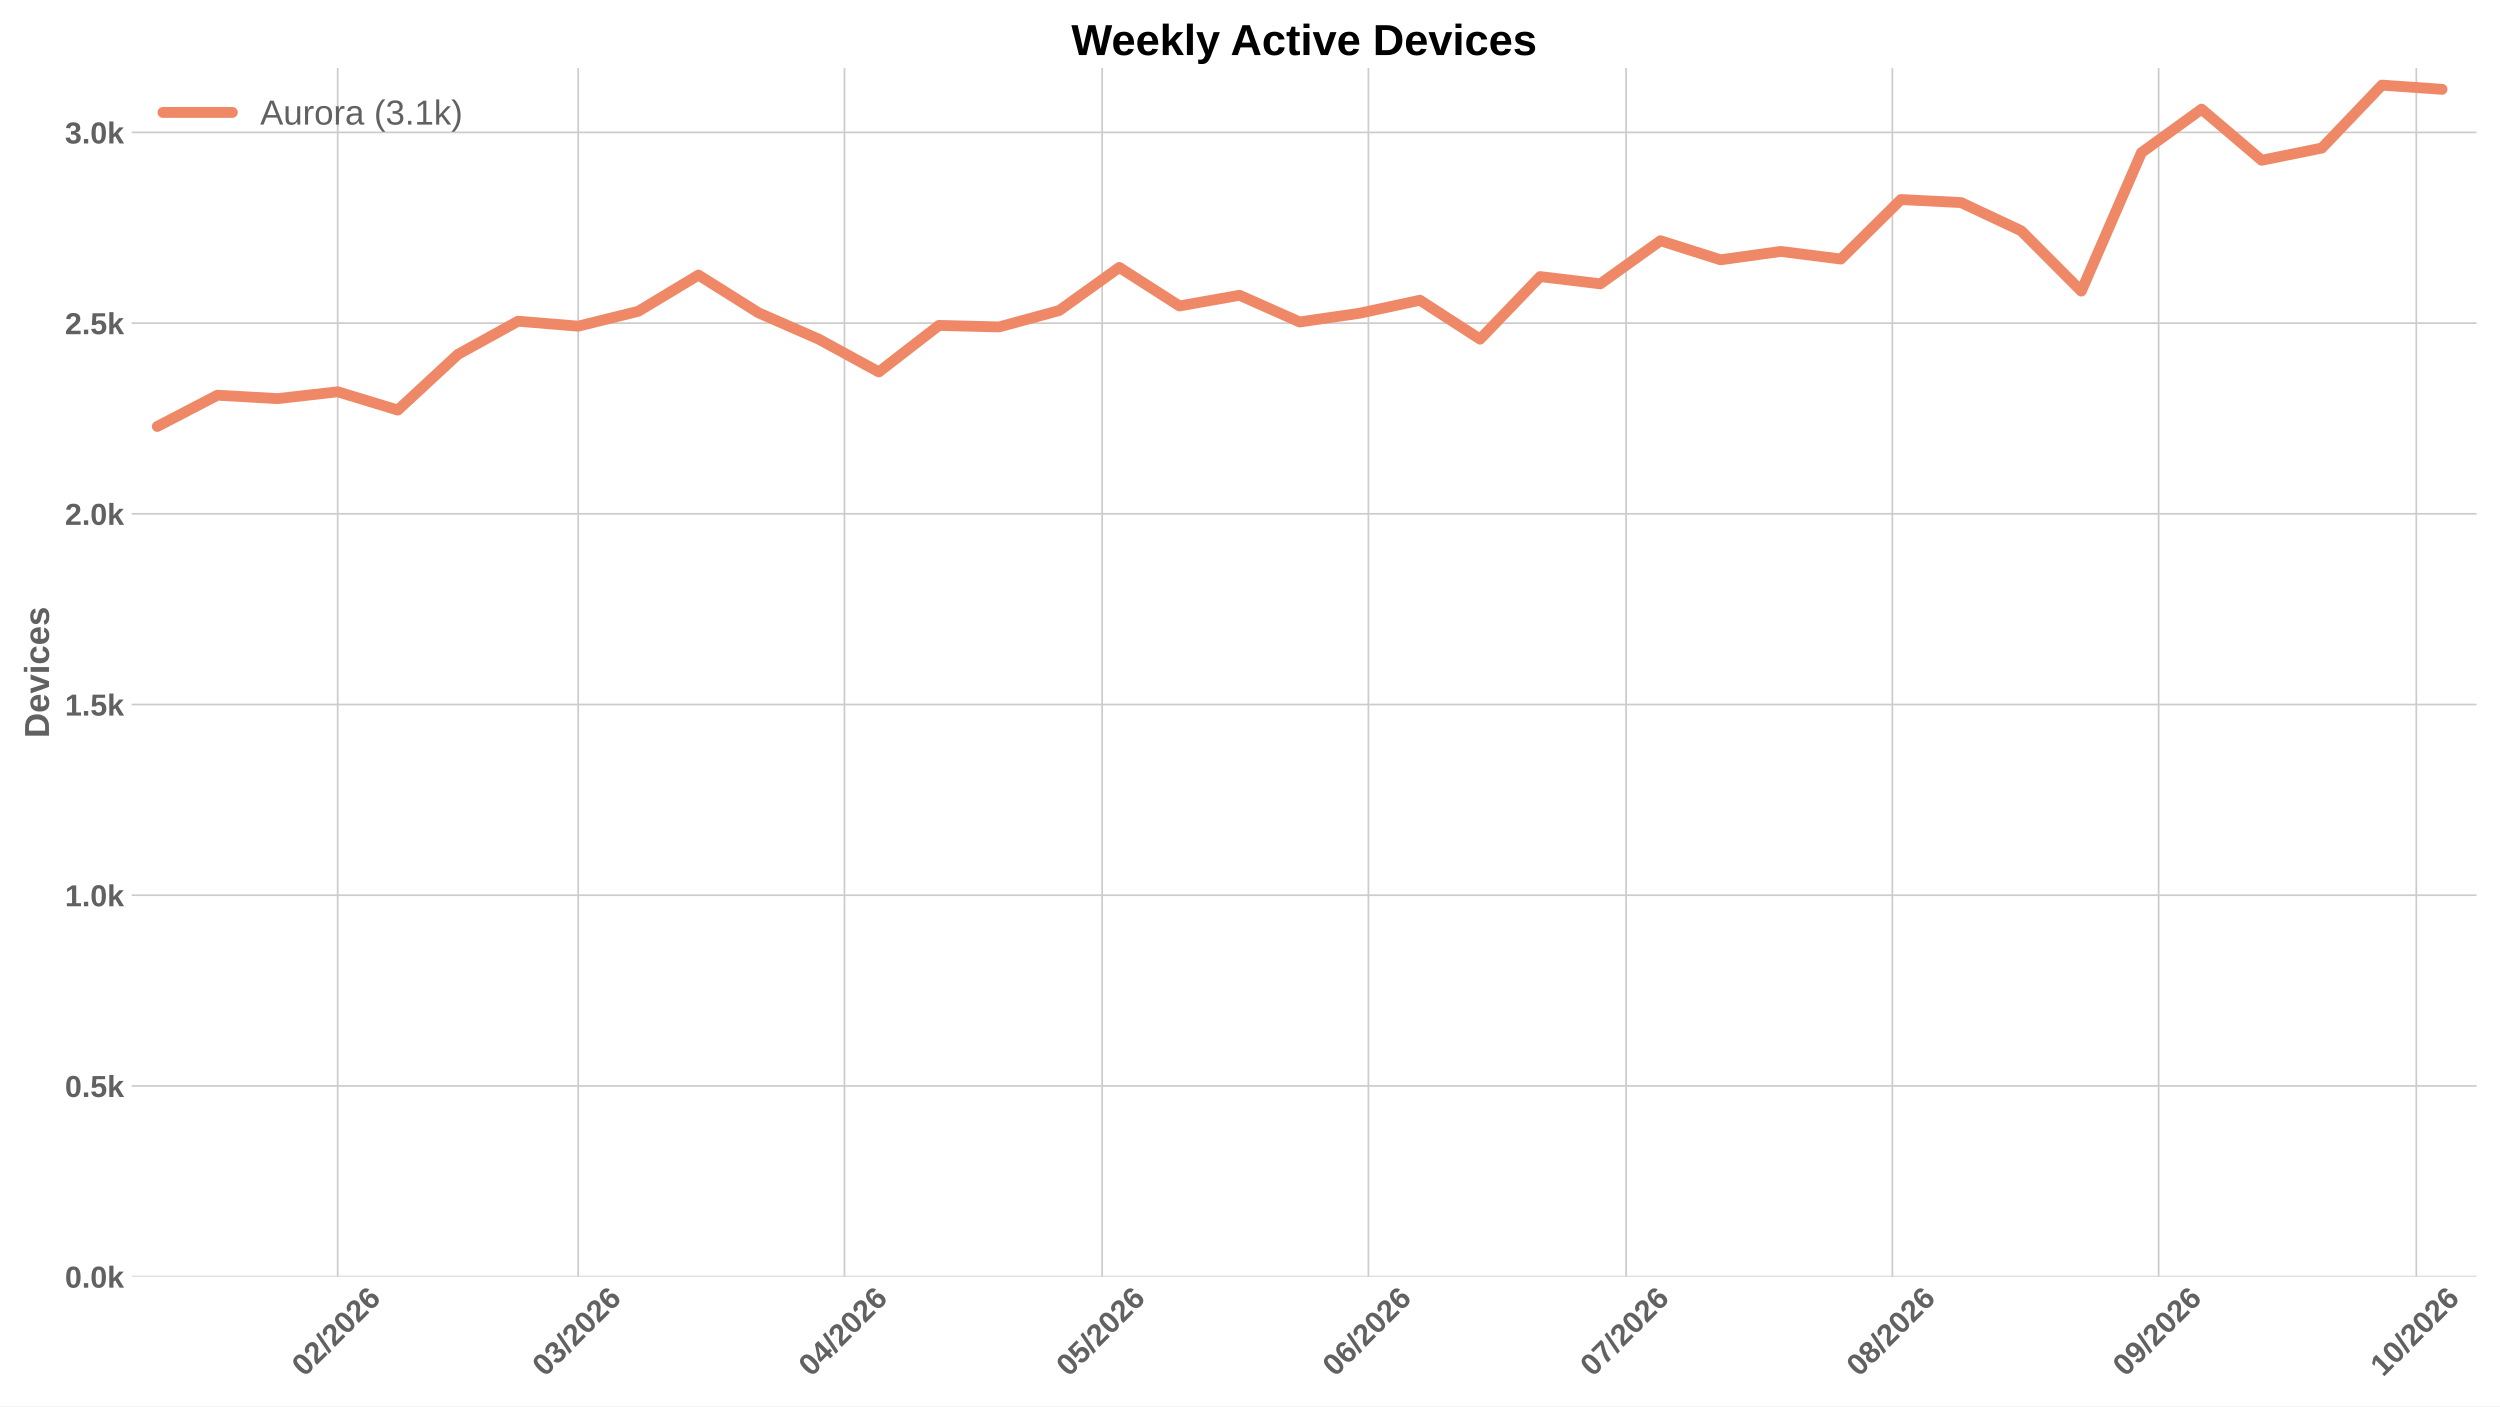
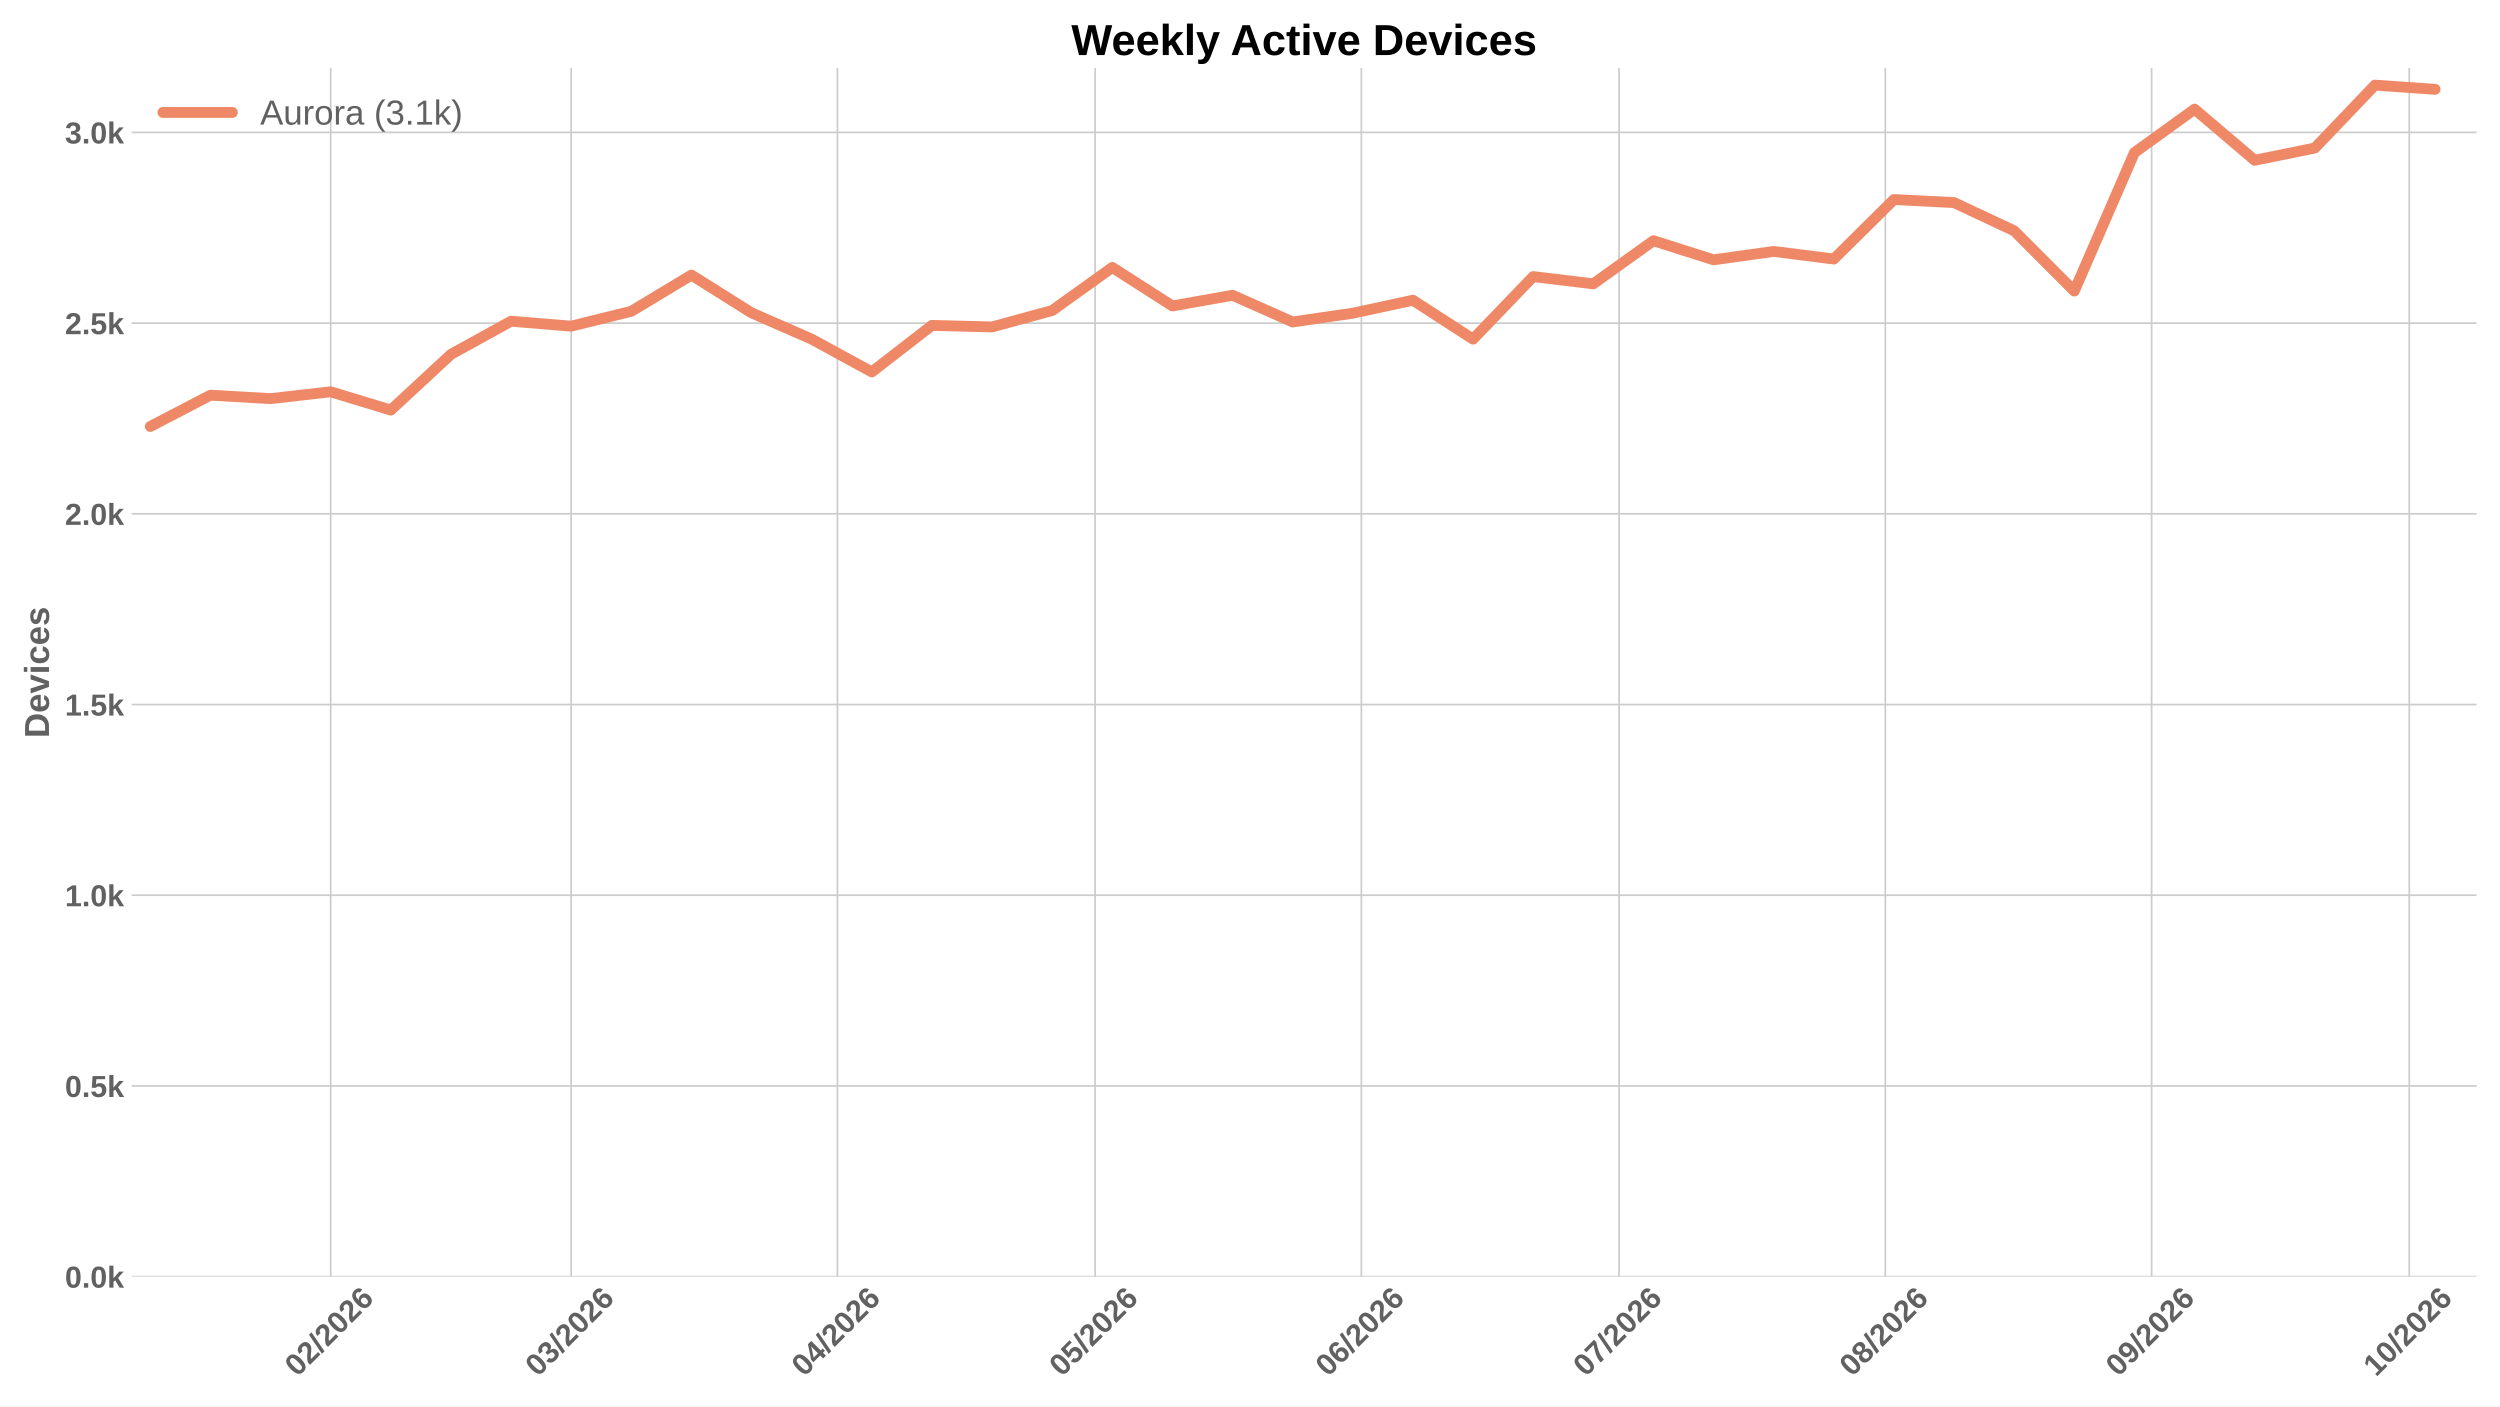
<svg xmlns="http://www.w3.org/2000/svg" xmlns:xlink="http://www.w3.org/1999/xlink" width="1152pt" height="648pt" viewBox="0 0 1152 648" version="1.1">
  <defs>
    <style type="text/css">*{stroke-linejoin: round; stroke-linecap: butt}</style>
  </defs>
  <g id="figure_1">
    <g id="patch_1">
      <path d="M 0 648  L 1152 648  L 1152 0  L 0 0  z " style="fill: #ffffff" />
    </g>
    <g id="axes_1">
      <g id="patch_2">
        <path d="M 60.676 588.262  L 1141.2 588.262  L 1141.2 31.361  L 60.676 31.361  z " style="fill: #ffffff" />
      </g>
      <g id="matplotlib.axis_1">
        <g id="xtick_1">
          <g id="line2d_1">
-             <path d="M 155.608 588.262  L 155.608 31.361  " clip-path="url(#pb1e1de064a)" style="fill: none; stroke: #cccccc; stroke-width: 0.8; stroke-linecap: round" />
+             <path d="M 152.371 588.262  L 152.371 31.361  " clip-path="url(#pdeb330d5ce)" style="fill: none; stroke: #cccccc; stroke-width: 0.8; stroke-linecap: round" />
          </g>
          <g id="line2d_2" />
          <g id="text_1">
-             <g style="fill: #616161" transform="translate(140.2796 634.7498) rotate(-45) scale(0.14 -0.14)">
+             <g style="fill: #616161" transform="translate(137.0429 634.7498) rotate(-45) scale(0.14 -0.14)">
              <defs>
                <path id="LiberationSans-Bold-13" d="M 3297 2203  Q 3297 1088 2914 512  Q 2531 -63 1766 -63  Q 253 -63 253 2203  Q 253 2994 418 3494  Q 584 3994 915 4231  Q 1247 4469 1791 4469  Q 2572 4469 2934 3903  Q 3297 3338 3297 2203  z M 2416 2203  Q 2416 2813 2356 3150  Q 2297 3488 2165 3634  Q 2034 3781 1784 3781  Q 1519 3781 1383 3632  Q 1247 3484 1189 3148  Q 1131 2813 1131 2203  Q 1131 1600 1192 1261  Q 1253 922 1386 775  Q 1519 628 1772 628  Q 2022 628 2158 783  Q 2294 938 2355 1278  Q 2416 1619 2416 2203  z " transform="scale(0.015625)" />
                <path id="LiberationSans-Bold-15" d="M 222 0  L 222 609  Q 394 988 711 1347  Q 1028 1706 1509 2097  Q 1972 2472 2158 2715  Q 2344 2959 2344 3194  Q 2344 3769 1766 3769  Q 1484 3769 1336 3617  Q 1188 3466 1144 3163  L 259 3213  Q 334 3825 717 4147  Q 1100 4469 1759 4469  Q 2472 4469 2853 4144  Q 3234 3819 3234 3231  Q 3234 2922 3112 2672  Q 2991 2422 2800 2211  Q 2609 2000 2376 1815  Q 2144 1631 1925 1456  Q 1706 1281 1526 1103  Q 1347 925 1259 722  L 3303 722  L 3303 0  L 222 0  z " transform="scale(0.015625)" />
                <path id="LiberationSans-Bold-12" d="M 63 -128  L 972 4638  L 1716 4638  L 822 -128  L 63 -128  z " transform="scale(0.015625)" />
                <path id="LiberationSans-Bold-19" d="M 3328 1441  Q 3328 738 2934 337  Q 2541 -63 1847 -63  Q 1069 -63 651 482  Q 234 1028 234 2100  Q 234 3278 657 3873  Q 1081 4469 1869 4469  Q 2428 4469 2751 4222  Q 3075 3975 3209 3456  L 2381 3341  Q 2263 3775 1850 3775  Q 1497 3775 1295 3422  Q 1094 3069 1094 2350  Q 1234 2584 1484 2709  Q 1734 2834 2050 2834  Q 2641 2834 2984 2459  Q 3328 2084 3328 1441  z M 2447 1416  Q 2447 1791 2273 1989  Q 2100 2188 1797 2188  Q 1506 2188 1331 2002  Q 1156 1816 1156 1509  Q 1156 1125 1339 873  Q 1522 622 1819 622  Q 2116 622 2281 833  Q 2447 1044 2447 1416  z " transform="scale(0.015625)" />
              </defs>
              <use xlink:href="#LiberationSans-Bold-13" />
              <use xlink:href="#LiberationSans-Bold-15" transform="translate(55.60938 0)" />
              <use xlink:href="#LiberationSans-Bold-12" transform="translate(111.2188 0)" />
              <use xlink:href="#LiberationSans-Bold-15" transform="translate(139 0)" />
              <use xlink:href="#LiberationSans-Bold-13" transform="translate(194.6094 0)" />
              <use xlink:href="#LiberationSans-Bold-15" transform="translate(250.2188 0)" />
              <use xlink:href="#LiberationSans-Bold-19" transform="translate(305.8281 0)" />
            </g>
          </g>
        </g>
        <g id="xtick_2">
          <g id="line2d_3">
-             <path d="M 266.431 588.262  L 266.431 31.361  " clip-path="url(#pb1e1de064a)" style="fill: none; stroke: #cccccc; stroke-width: 0.8; stroke-linecap: round" />
+             <path d="M 263.194 588.262  L 263.194 31.361  " clip-path="url(#pdeb330d5ce)" style="fill: none; stroke: #cccccc; stroke-width: 0.8; stroke-linecap: round" />
          </g>
          <g id="line2d_4" />
          <g id="text_2">
-             <g style="fill: #616161" transform="translate(251.1026 634.7498) rotate(-45) scale(0.14 -0.14)">
+             <g style="fill: #616161" transform="translate(247.866 634.7498) rotate(-45) scale(0.14 -0.14)">
              <defs>
                <path id="LiberationSans-Bold-16" d="M 3328 1222  Q 3328 603 2922 265  Q 2516 -72 1766 -72  Q 1056 -72 637 254  Q 219 581 147 1197  L 1041 1275  Q 1125 641 1763 641  Q 2078 641 2253 797  Q 2428 953 2428 1275  Q 2428 1569 2215 1725  Q 2003 1881 1584 1881  L 1278 1881  L 1278 2591  L 1566 2591  Q 1944 2591 2134 2745  Q 2325 2900 2325 3188  Q 2325 3459 2173 3614  Q 2022 3769 1731 3769  Q 1459 3769 1292 3619  Q 1125 3469 1100 3194  L 222 3256  Q 291 3825 694 4147  Q 1097 4469 1747 4469  Q 2438 4469 2827 4158  Q 3216 3847 3216 3297  Q 3216 2884 2973 2618  Q 2731 2353 2275 2266  L 2275 2253  Q 2781 2194 3054 1920  Q 3328 1647 3328 1222  z " transform="scale(0.015625)" />
              </defs>
              <use xlink:href="#LiberationSans-Bold-13" />
              <use xlink:href="#LiberationSans-Bold-16" transform="translate(55.60938 0)" />
              <use xlink:href="#LiberationSans-Bold-12" transform="translate(111.2188 0)" />
              <use xlink:href="#LiberationSans-Bold-15" transform="translate(139 0)" />
              <use xlink:href="#LiberationSans-Bold-13" transform="translate(194.6094 0)" />
              <use xlink:href="#LiberationSans-Bold-15" transform="translate(250.2188 0)" />
              <use xlink:href="#LiberationSans-Bold-19" transform="translate(305.8281 0)" />
            </g>
          </g>
        </g>
        <g id="xtick_3">
          <g id="line2d_5">
-             <path d="M 389.128 588.262  L 389.128 31.361  " clip-path="url(#pb1e1de064a)" style="fill: none; stroke: #cccccc; stroke-width: 0.8; stroke-linecap: round" />
+             <path d="M 385.891 588.262  L 385.891 31.361  " clip-path="url(#pdeb330d5ce)" style="fill: none; stroke: #cccccc; stroke-width: 0.8; stroke-linecap: round" />
          </g>
          <g id="line2d_6" />
          <g id="text_3">
-             <g style="fill: #616161" transform="translate(373.7995 634.7498) rotate(-45) scale(0.14 -0.14)">
+             <g style="fill: #616161" transform="translate(370.5629 634.7498) rotate(-45) scale(0.14 -0.14)">
              <defs>
                <path id="LiberationSans-Bold-17" d="M 2938 897  L 2938 0  L 2100 0  L 2100 897  L 97 897  L 97 1556  L 1956 4403  L 2938 4403  L 2938 1550  L 3525 1550  L 3525 897  L 2938 897  z M 2100 2991  Q 2100 3159 2111 3356  Q 2122 3553 2128 3609  Q 2047 3434 1834 3103  L 813 1550  L 2100 1550  L 2100 2991  z " transform="scale(0.015625)" />
              </defs>
              <use xlink:href="#LiberationSans-Bold-13" />
              <use xlink:href="#LiberationSans-Bold-17" transform="translate(55.60938 0)" />
              <use xlink:href="#LiberationSans-Bold-12" transform="translate(111.2188 0)" />
              <use xlink:href="#LiberationSans-Bold-15" transform="translate(139 0)" />
              <use xlink:href="#LiberationSans-Bold-13" transform="translate(194.6094 0)" />
              <use xlink:href="#LiberationSans-Bold-15" transform="translate(250.2188 0)" />
              <use xlink:href="#LiberationSans-Bold-19" transform="translate(305.8281 0)" />
            </g>
          </g>
        </g>
        <g id="xtick_4">
          <g id="line2d_7">
-             <path d="M 507.867 588.262  L 507.867 31.361  " clip-path="url(#pb1e1de064a)" style="fill: none; stroke: #cccccc; stroke-width: 0.8; stroke-linecap: round" />
+             <path d="M 504.63 588.262  L 504.63 31.361  " clip-path="url(#pdeb330d5ce)" style="fill: none; stroke: #cccccc; stroke-width: 0.8; stroke-linecap: round" />
          </g>
          <g id="line2d_8" />
          <g id="text_4">
-             <g style="fill: #616161" transform="translate(492.5385 634.7498) rotate(-45) scale(0.14 -0.14)">
+             <g style="fill: #616161" transform="translate(489.3018 634.7498) rotate(-45) scale(0.14 -0.14)">
              <defs>
                <path id="LiberationSans-Bold-18" d="M 3381 1466  Q 3381 766 2945 351  Q 2509 -63 1750 -63  Q 1088 -63 689 235  Q 291 534 197 1100  L 1075 1172  Q 1144 891 1319 762  Q 1494 634 1759 634  Q 2088 634 2283 843  Q 2478 1053 2478 1447  Q 2478 1794 2293 2001  Q 2109 2209 1778 2209  Q 1413 2209 1181 1925  L 325 1925  L 478 4403  L 3125 4403  L 3125 3750  L 1275 3750  L 1203 2638  Q 1522 2919 2000 2919  Q 2628 2919 3004 2528  Q 3381 2138 3381 1466  z " transform="scale(0.015625)" />
              </defs>
              <use xlink:href="#LiberationSans-Bold-13" />
              <use xlink:href="#LiberationSans-Bold-18" transform="translate(55.60938 0)" />
              <use xlink:href="#LiberationSans-Bold-12" transform="translate(111.2188 0)" />
              <use xlink:href="#LiberationSans-Bold-15" transform="translate(139 0)" />
              <use xlink:href="#LiberationSans-Bold-13" transform="translate(194.6094 0)" />
              <use xlink:href="#LiberationSans-Bold-15" transform="translate(250.2188 0)" />
              <use xlink:href="#LiberationSans-Bold-19" transform="translate(305.8281 0)" />
            </g>
          </g>
        </g>
        <g id="xtick_5">
          <g id="line2d_9">
-             <path d="M 630.564 588.262  L 630.564 31.361  " clip-path="url(#pb1e1de064a)" style="fill: none; stroke: #cccccc; stroke-width: 0.8; stroke-linecap: round" />
+             <path d="M 627.327 588.262  L 627.327 31.361  " clip-path="url(#pdeb330d5ce)" style="fill: none; stroke: #cccccc; stroke-width: 0.8; stroke-linecap: round" />
          </g>
          <g id="line2d_10" />
          <g id="text_5">
-             <g style="fill: #616161" transform="translate(615.2354 634.7498) rotate(-45) scale(0.14 -0.14)">
+             <g style="fill: #616161" transform="translate(611.9987 634.7498) rotate(-45) scale(0.14 -0.14)">
              <use xlink:href="#LiberationSans-Bold-13" />
              <use xlink:href="#LiberationSans-Bold-19" transform="translate(55.60938 0)" />
              <use xlink:href="#LiberationSans-Bold-12" transform="translate(111.2188 0)" />
              <use xlink:href="#LiberationSans-Bold-15" transform="translate(139 0)" />
              <use xlink:href="#LiberationSans-Bold-13" transform="translate(194.6094 0)" />
              <use xlink:href="#LiberationSans-Bold-15" transform="translate(250.2188 0)" />
              <use xlink:href="#LiberationSans-Bold-19" transform="translate(305.8281 0)" />
            </g>
          </g>
        </g>
        <g id="xtick_6">
          <g id="line2d_11">
-             <path d="M 749.303 588.262  L 749.303 31.361  " clip-path="url(#pb1e1de064a)" style="fill: none; stroke: #cccccc; stroke-width: 0.8; stroke-linecap: round" />
+             <path d="M 746.066 588.262  L 746.066 31.361  " clip-path="url(#pdeb330d5ce)" style="fill: none; stroke: #cccccc; stroke-width: 0.8; stroke-linecap: round" />
          </g>
          <g id="line2d_12" />
          <g id="text_6">
-             <g style="fill: #616161" transform="translate(733.9743 634.7498) rotate(-45) scale(0.14 -0.14)">
+             <g style="fill: #616161" transform="translate(730.7377 634.7498) rotate(-45) scale(0.14 -0.14)">
              <defs>
                <path id="LiberationSans-Bold-1a" d="M 3278 3706  Q 2981 3238 2717 2797  Q 2453 2356 2256 1911  Q 2059 1466 1945 995  Q 1831 525 1831 0  L 916 0  Q 916 550 1059 1064  Q 1203 1578 1475 2111  Q 1747 2644 2463 3681  L 275 3681  L 275 4403  L 3278 4403  L 3278 3706  z " transform="scale(0.015625)" />
              </defs>
              <use xlink:href="#LiberationSans-Bold-13" />
              <use xlink:href="#LiberationSans-Bold-1a" transform="translate(55.60938 0)" />
              <use xlink:href="#LiberationSans-Bold-12" transform="translate(111.2188 0)" />
              <use xlink:href="#LiberationSans-Bold-15" transform="translate(139 0)" />
              <use xlink:href="#LiberationSans-Bold-13" transform="translate(194.6094 0)" />
              <use xlink:href="#LiberationSans-Bold-15" transform="translate(250.2188 0)" />
              <use xlink:href="#LiberationSans-Bold-19" transform="translate(305.8281 0)" />
            </g>
          </g>
        </g>
        <g id="xtick_7">
          <g id="line2d_13">
-             <path d="M 872 588.262  L 872 31.361  " clip-path="url(#pb1e1de064a)" style="fill: none; stroke: #cccccc; stroke-width: 0.8; stroke-linecap: round" />
+             <path d="M 868.763 588.262  L 868.763 31.361  " clip-path="url(#pdeb330d5ce)" style="fill: none; stroke: #cccccc; stroke-width: 0.8; stroke-linecap: round" />
          </g>
          <g id="line2d_14" />
          <g id="text_7">
-             <g style="fill: #616161" transform="translate(856.6712 634.7498) rotate(-45) scale(0.14 -0.14)">
+             <g style="fill: #616161" transform="translate(853.4346 634.7498) rotate(-45) scale(0.14 -0.14)">
              <defs>
                <path id="LiberationSans-Bold-1b" d="M 3363 1241  Q 3363 622 2953 279  Q 2544 -63 1784 -63  Q 1031 -63 617 278  Q 203 619 203 1234  Q 203 1656 447 1945  Q 691 2234 1100 2303  L 1100 2316  Q 744 2394 525 2669  Q 306 2944 306 3303  Q 306 3844 689 4156  Q 1072 4469 1772 4469  Q 2488 4469 2870 4164  Q 3253 3859 3253 3297  Q 3253 2938 3036 2666  Q 2819 2394 2453 2322  L 2453 2309  Q 2878 2241 3120 1961  Q 3363 1681 3363 1241  z M 2350 3250  Q 2350 3563 2206 3708  Q 2063 3853 1772 3853  Q 1203 3853 1203 3250  Q 1203 2619 1778 2619  Q 2066 2619 2208 2766  Q 2350 2913 2350 3250  z M 2453 1313  Q 2453 2003 1766 2003  Q 1447 2003 1276 1822  Q 1106 1641 1106 1300  Q 1106 913 1275 734  Q 1444 556 1791 556  Q 2131 556 2292 734  Q 2453 913 2453 1313  z " transform="scale(0.015625)" />
              </defs>
              <use xlink:href="#LiberationSans-Bold-13" />
              <use xlink:href="#LiberationSans-Bold-1b" transform="translate(55.60938 0)" />
              <use xlink:href="#LiberationSans-Bold-12" transform="translate(111.2188 0)" />
              <use xlink:href="#LiberationSans-Bold-15" transform="translate(139 0)" />
              <use xlink:href="#LiberationSans-Bold-13" transform="translate(194.6094 0)" />
              <use xlink:href="#LiberationSans-Bold-15" transform="translate(250.2188 0)" />
              <use xlink:href="#LiberationSans-Bold-19" transform="translate(305.8281 0)" />
            </g>
          </g>
        </g>
        <g id="xtick_8">
          <g id="line2d_15">
-             <path d="M 994.697 588.262  L 994.697 31.361  " clip-path="url(#pb1e1de064a)" style="fill: none; stroke: #cccccc; stroke-width: 0.8; stroke-linecap: round" />
+             <path d="M 991.46 588.262  L 991.46 31.361  " clip-path="url(#pdeb330d5ce)" style="fill: none; stroke: #cccccc; stroke-width: 0.8; stroke-linecap: round" />
          </g>
          <g id="line2d_16" />
          <g id="text_8">
-             <g style="fill: #616161" transform="translate(979.3682 634.7498) rotate(-45) scale(0.14 -0.14)">
+             <g style="fill: #616161" transform="translate(976.1315 634.7498) rotate(-45) scale(0.14 -0.14)">
              <defs>
                <path id="LiberationSans-Bold-1c" d="M 3322 2272  Q 3322 1100 2894 518  Q 2466 -63 1678 -63  Q 1097 -63 767 185  Q 438 434 300 972  L 1125 1088  Q 1247 628 1688 628  Q 2056 628 2254 981  Q 2453 1334 2459 2028  Q 2341 1794 2070 1661  Q 1800 1528 1488 1528  Q 906 1528 564 1923  Q 222 2319 222 2994  Q 222 3688 623 4078  Q 1025 4469 1759 4469  Q 2550 4469 2936 3920  Q 3322 3372 3322 2272  z M 2394 2888  Q 2394 3297 2214 3539  Q 2034 3781 1738 3781  Q 1447 3781 1280 3570  Q 1113 3359 1113 2988  Q 1113 2622 1278 2401  Q 1444 2181 1741 2181  Q 2022 2181 2208 2373  Q 2394 2566 2394 2888  z " transform="scale(0.015625)" />
              </defs>
              <use xlink:href="#LiberationSans-Bold-13" />
              <use xlink:href="#LiberationSans-Bold-1c" transform="translate(55.60938 0)" />
              <use xlink:href="#LiberationSans-Bold-12" transform="translate(111.2188 0)" />
              <use xlink:href="#LiberationSans-Bold-15" transform="translate(139 0)" />
              <use xlink:href="#LiberationSans-Bold-13" transform="translate(194.6094 0)" />
              <use xlink:href="#LiberationSans-Bold-15" transform="translate(250.2188 0)" />
              <use xlink:href="#LiberationSans-Bold-19" transform="translate(305.8281 0)" />
            </g>
          </g>
        </g>
        <g id="xtick_9">
          <g id="line2d_17">
-             <path d="M 1113.435 588.262  L 1113.435 31.361  " clip-path="url(#pb1e1de064a)" style="fill: none; stroke: #cccccc; stroke-width: 0.8; stroke-linecap: round" />
+             <path d="M 1110.199 588.262  L 1110.199 31.361  " clip-path="url(#pdeb330d5ce)" style="fill: none; stroke: #cccccc; stroke-width: 0.8; stroke-linecap: round" />
          </g>
          <g id="line2d_18" />
          <g id="text_9">
-             <g style="fill: #616161" transform="translate(1098.107 634.7498) rotate(-45) scale(0.14 -0.14)">
+             <g style="fill: #616161" transform="translate(1094.87 634.7498) rotate(-45) scale(0.14 -0.14)">
              <defs>
                <path id="LiberationSans-Bold-14" d="M 403 0  L 403 653  L 1494 653  L 1494 3656  L 438 2997  L 438 3688  L 1541 4403  L 2372 4403  L 2372 653  L 3381 653  L 3381 0  L 403 0  z " transform="scale(0.015625)" />
              </defs>
              <use xlink:href="#LiberationSans-Bold-14" />
              <use xlink:href="#LiberationSans-Bold-13" transform="translate(55.60938 0)" />
              <use xlink:href="#LiberationSans-Bold-12" transform="translate(111.2188 0)" />
              <use xlink:href="#LiberationSans-Bold-15" transform="translate(139 0)" />
              <use xlink:href="#LiberationSans-Bold-13" transform="translate(194.6094 0)" />
              <use xlink:href="#LiberationSans-Bold-15" transform="translate(250.2188 0)" />
              <use xlink:href="#LiberationSans-Bold-19" transform="translate(305.8281 0)" />
            </g>
          </g>
        </g>
      </g>
      <g id="matplotlib.axis_2">
        <g id="ytick_1">
          <g id="line2d_19">
-             <path d="M 60.676 588.262  L 1141.2 588.262  " clip-path="url(#pb1e1de064a)" style="fill: none; stroke: #cccccc; stroke-width: 0.8; stroke-linecap: round" />
+             <path d="M 60.676 588.262  L 1141.2 588.262  " clip-path="url(#pdeb330d5ce)" style="fill: none; stroke: #cccccc; stroke-width: 0.8; stroke-linecap: round" />
          </g>
          <g id="line2d_20" />
          <g id="text_10">
            <g style="fill: #616161" transform="translate(29.93031 593.3584) scale(0.14 -0.14)">
              <defs>
                <path id="LiberationSans-Bold-11" d="M 434 0  L 434 953  L 1338 953  L 1338 0  L 434 0  z " transform="scale(0.015625)" />
                <path id="LiberationSans-Bold-4e" d="M 2606 0  L 1703 1531  L 1325 1269  L 1325 0  L 447 0  L 447 4638  L 1325 4638  L 1325 1981  L 2531 3381  L 3475 3381  L 2288 2063  L 3566 0  L 2606 0  z " transform="scale(0.015625)" />
              </defs>
              <use xlink:href="#LiberationSans-Bold-13" />
              <use xlink:href="#LiberationSans-Bold-11" transform="translate(55.60938 0)" />
              <use xlink:href="#LiberationSans-Bold-13" transform="translate(83.39062 0)" />
              <use xlink:href="#LiberationSans-Bold-4e" transform="translate(139 0)" />
            </g>
          </g>
        </g>
        <g id="ytick_2">
          <g id="line2d_21">
-             <path d="M 60.676 500.388  L 1141.2 500.388  " clip-path="url(#pb1e1de064a)" style="fill: none; stroke: #cccccc; stroke-width: 0.8; stroke-linecap: round" />
+             <path d="M 60.676 500.388  L 1141.2 500.388  " clip-path="url(#pdeb330d5ce)" style="fill: none; stroke: #cccccc; stroke-width: 0.8; stroke-linecap: round" />
          </g>
          <g id="line2d_22" />
          <g id="text_11">
            <g style="fill: #616161" transform="translate(29.93031 505.4844) scale(0.14 -0.14)">
              <use xlink:href="#LiberationSans-Bold-13" />
              <use xlink:href="#LiberationSans-Bold-11" transform="translate(55.60938 0)" />
              <use xlink:href="#LiberationSans-Bold-18" transform="translate(83.39062 0)" />
              <use xlink:href="#LiberationSans-Bold-4e" transform="translate(139 0)" />
            </g>
          </g>
        </g>
        <g id="ytick_3">
          <g id="line2d_23">
-             <path d="M 60.676 412.514  L 1141.2 412.514  " clip-path="url(#pb1e1de064a)" style="fill: none; stroke: #cccccc; stroke-width: 0.8; stroke-linecap: round" />
+             <path d="M 60.676 412.514  L 1141.2 412.514  " clip-path="url(#pdeb330d5ce)" style="fill: none; stroke: #cccccc; stroke-width: 0.8; stroke-linecap: round" />
          </g>
          <g id="line2d_24" />
          <g id="text_12">
            <g style="fill: #616161" transform="translate(29.93031 417.6104) scale(0.14 -0.14)">
              <use xlink:href="#LiberationSans-Bold-14" />
              <use xlink:href="#LiberationSans-Bold-11" transform="translate(55.60938 0)" />
              <use xlink:href="#LiberationSans-Bold-13" transform="translate(83.39062 0)" />
              <use xlink:href="#LiberationSans-Bold-4e" transform="translate(139 0)" />
            </g>
          </g>
        </g>
        <g id="ytick_4">
          <g id="line2d_25">
-             <path d="M 60.676 324.64  L 1141.2 324.64  " clip-path="url(#pb1e1de064a)" style="fill: none; stroke: #cccccc; stroke-width: 0.8; stroke-linecap: round" />
+             <path d="M 60.676 324.64  L 1141.2 324.64  " clip-path="url(#pdeb330d5ce)" style="fill: none; stroke: #cccccc; stroke-width: 0.8; stroke-linecap: round" />
          </g>
          <g id="line2d_26" />
          <g id="text_13">
            <g style="fill: #616161" transform="translate(29.93031 329.7363) scale(0.14 -0.14)">
              <use xlink:href="#LiberationSans-Bold-14" />
              <use xlink:href="#LiberationSans-Bold-11" transform="translate(55.60938 0)" />
              <use xlink:href="#LiberationSans-Bold-18" transform="translate(83.39062 0)" />
              <use xlink:href="#LiberationSans-Bold-4e" transform="translate(139 0)" />
            </g>
          </g>
        </g>
        <g id="ytick_5">
          <g id="line2d_27">
-             <path d="M 60.676 236.766  L 1141.2 236.766  " clip-path="url(#pb1e1de064a)" style="fill: none; stroke: #cccccc; stroke-width: 0.8; stroke-linecap: round" />
+             <path d="M 60.676 236.766  L 1141.2 236.766  " clip-path="url(#pdeb330d5ce)" style="fill: none; stroke: #cccccc; stroke-width: 0.8; stroke-linecap: round" />
          </g>
          <g id="line2d_28" />
          <g id="text_14">
            <g style="fill: #616161" transform="translate(29.93031 241.8623) scale(0.14 -0.14)">
              <use xlink:href="#LiberationSans-Bold-15" />
              <use xlink:href="#LiberationSans-Bold-11" transform="translate(55.60938 0)" />
              <use xlink:href="#LiberationSans-Bold-13" transform="translate(83.39062 0)" />
              <use xlink:href="#LiberationSans-Bold-4e" transform="translate(139 0)" />
            </g>
          </g>
        </g>
        <g id="ytick_6">
          <g id="line2d_29">
-             <path d="M 60.676 148.892  L 1141.2 148.892  " clip-path="url(#pb1e1de064a)" style="fill: none; stroke: #cccccc; stroke-width: 0.8; stroke-linecap: round" />
+             <path d="M 60.676 148.892  L 1141.2 148.892  " clip-path="url(#pdeb330d5ce)" style="fill: none; stroke: #cccccc; stroke-width: 0.8; stroke-linecap: round" />
          </g>
          <g id="line2d_30" />
          <g id="text_15">
            <g style="fill: #616161" transform="translate(29.93031 153.9883) scale(0.14 -0.14)">
              <use xlink:href="#LiberationSans-Bold-15" />
              <use xlink:href="#LiberationSans-Bold-11" transform="translate(55.60938 0)" />
              <use xlink:href="#LiberationSans-Bold-18" transform="translate(83.39062 0)" />
              <use xlink:href="#LiberationSans-Bold-4e" transform="translate(139 0)" />
            </g>
          </g>
        </g>
        <g id="ytick_7">
          <g id="line2d_31">
-             <path d="M 60.676 61.018  L 1141.2 61.018  " clip-path="url(#pb1e1de064a)" style="fill: none; stroke: #cccccc; stroke-width: 0.8; stroke-linecap: round" />
+             <path d="M 60.676 61.018  L 1141.2 61.018  " clip-path="url(#pdeb330d5ce)" style="fill: none; stroke: #cccccc; stroke-width: 0.8; stroke-linecap: round" />
          </g>
          <g id="line2d_32" />
          <g id="text_16">
            <g style="fill: #616161" transform="translate(29.93031 66.11423) scale(0.14 -0.14)">
              <use xlink:href="#LiberationSans-Bold-16" />
              <use xlink:href="#LiberationSans-Bold-11" transform="translate(55.60938 0)" />
              <use xlink:href="#LiberationSans-Bold-13" transform="translate(83.39062 0)" />
              <use xlink:href="#LiberationSans-Bold-4e" transform="translate(139 0)" />
            </g>
          </g>
        </g>
        <g id="text_17">
          <g style="fill: #616161" transform="translate(22.56312 340.0552) rotate(-90) scale(0.16 -0.16)">
            <defs>
              <path id="LiberationSans-Bold-27" d="M 4353 2234  Q 4353 1553 4086 1045  Q 3819 538 3330 269  Q 2841 0 2209 0  L 428 0  L 428 4403  L 2022 4403  Q 3134 4403 3743 3842  Q 4353 3281 4353 2234  z M 3425 2234  Q 3425 2944 3056 3317  Q 2688 3691 2003 3691  L 1350 3691  L 1350 713  L 2131 713  Q 2725 713 3075 1122  Q 3425 1531 3425 2234  z " transform="scale(0.015625)" />
              <path id="LiberationSans-Bold-48" d="M 1831 -63  Q 1069 -63 659 389  Q 250 841 250 1706  Q 250 2544 665 2994  Q 1081 3444 1844 3444  Q 2572 3444 2956 2961  Q 3341 2478 3341 1547  L 3341 1522  L 1172 1522  Q 1172 1028 1355 776  Q 1538 525 1875 525  Q 2341 525 2463 928  L 3291 856  Q 2931 -63 1831 -63  z M 1831 2891  Q 1522 2891 1355 2675  Q 1188 2459 1178 2072  L 2491 2072  Q 2466 2481 2294 2686  Q 2122 2891 1831 2891  z " transform="scale(0.015625)" />
              <path id="LiberationSans-Bold-59" d="M 2284 0  L 1234 0  L 25 3381  L 953 3381  L 1544 1491  Q 1591 1334 1766 709  Q 1797 838 1894 1159  Q 1991 1481 2613 3381  L 3531 3381  L 2284 0  z " transform="scale(0.015625)" />
              <path id="LiberationSans-Bold-4c" d="M 447 3991  L 447 4638  L 1325 4638  L 1325 3991  L 447 3991  z M 447 0  L 447 3381  L 1325 3381  L 1325 0  L 447 0  z " transform="scale(0.015625)" />
              <path id="LiberationSans-Bold-46" d="M 1856 -63  Q 1088 -63 669 395  Q 250 853 250 1672  Q 250 2509 672 2976  Q 1094 3444 1869 3444  Q 2466 3444 2856 3144  Q 3247 2844 3347 2316  L 2463 2272  Q 2425 2531 2275 2686  Q 2125 2841 1850 2841  Q 1172 2841 1172 1706  Q 1172 538 1863 538  Q 2113 538 2281 695  Q 2450 853 2491 1166  L 3372 1125  Q 3325 778 3123 506  Q 2922 234 2594 85  Q 2266 -63 1856 -63  z " transform="scale(0.015625)" />
              <path id="LiberationSans-Bold-56" d="M 3297 988  Q 3297 497 2895 217  Q 2494 -63 1784 -63  Q 1088 -63 717 157  Q 347 378 225 844  L 997 959  Q 1063 719 1223 619  Q 1384 519 1784 519  Q 2153 519 2322 612  Q 2491 706 2491 906  Q 2491 1069 2355 1164  Q 2219 1259 1894 1325  Q 1150 1472 890 1598  Q 631 1725 495 1926  Q 359 2128 359 2422  Q 359 2906 732 3176  Q 1106 3447 1791 3447  Q 2394 3447 2761 3212  Q 3128 2978 3219 2534  L 2441 2453  Q 2403 2659 2256 2761  Q 2109 2863 1791 2863  Q 1478 2863 1322 2783  Q 1166 2703 1166 2516  Q 1166 2369 1286 2283  Q 1406 2197 1691 2141  Q 2088 2059 2395 1973  Q 2703 1888 2889 1769  Q 3075 1650 3186 1464  Q 3297 1278 3297 988  z " transform="scale(0.015625)" />
            </defs>
            <use xlink:href="#LiberationSans-Bold-27" />
            <use xlink:href="#LiberationSans-Bold-48" transform="translate(72.21875 0)" />
            <use xlink:href="#LiberationSans-Bold-59" transform="translate(127.8281 0)" />
            <use xlink:href="#LiberationSans-Bold-4c" transform="translate(183.4375 0)" />
            <use xlink:href="#LiberationSans-Bold-46" transform="translate(211.2188 0)" />
            <use xlink:href="#LiberationSans-Bold-48" transform="translate(266.8281 0)" />
            <use xlink:href="#LiberationSans-Bold-56" transform="translate(322.4375 0)" />
          </g>
        </g>
      </g>
      <g id="line2d_33">
-         <path d="M 72.491 196.52  L 100.196 182.108  L 127.902 183.69  L 155.608 180.527  L 183.314 188.963  L 211.019 163.303  L 238.725 148.013  L 266.431 150.298  L 294.137 143.444  L 321.843 126.748  L 349.548 144.147  L 377.254 156.273  L 404.96 171.388  L 432.666 149.947  L 460.371 150.65  L 488.077 143.092  L 515.783 123.233  L 543.489 140.983  L 571.194 136.062  L 598.9 148.365  L 626.606 144.323  L 654.312 138.347  L 682.017 156.273  L 709.723 127.451  L 737.429 130.79  L 765.135 110.93  L 792.84 119.718  L 820.546 115.851  L 848.252 119.366  L 875.958 91.95  L 903.663 93.356  L 931.369 106.361  L 959.075 134.129  L 986.781 70.333  L 1014.486 50.297  L 1042.192 73.848  L 1069.898 68.224  L 1097.604 39.225  L 1125.309 41.159  " clip-path="url(#pb1e1de064a)" style="fill: none; stroke: #ee8866; stroke-width: 5; stroke-linecap: round" />
+         <path d="M 69.254 196.52  L 96.96 182.108  L 124.666 183.69  L 152.371 180.527  L 180.077 188.963  L 207.783 163.303  L 235.489 148.013  L 263.194 150.298  L 290.9 143.444  L 318.606 126.748  L 346.312 144.147  L 374.017 156.273  L 401.723 171.388  L 429.429 149.947  L 457.135 150.65  L 484.84 143.092  L 512.546 123.233  L 540.252 140.983  L 567.958 136.062  L 595.663 148.365  L 623.369 144.323  L 651.075 138.347  L 678.781 156.273  L 706.486 127.451  L 734.192 130.79  L 761.898 110.93  L 789.604 119.718  L 817.309 115.851  L 845.015 119.366  L 872.721 91.95  L 900.427 93.356  L 928.132 106.361  L 955.838 134.129  L 983.544 70.333  L 1011.25 50.297  L 1038.955 73.848  L 1066.661 68.224  L 1094.367 39.225  L 1122.073 41.159  " clip-path="url(#pdeb330d5ce)" style="fill: none; stroke: #ee8866; stroke-width: 5; stroke-linecap: round" />
      </g>
      <g id="patch_3">
        <path d="M 60.676 588.262  L 60.676 31.361  " style="fill: none" />
      </g>
      <g id="patch_4">
        <path d="M 1141.2 588.262  L 1141.2 31.361  " style="fill: none" />
      </g>
      <g id="patch_5">
        <path d="M 60.676 588.262  L 1141.2 588.262  " style="fill: none" />
      </g>
      <g id="patch_6">
        <path d="M 60.676 31.361  L 1141.2 31.361  " style="fill: none" />
      </g>
      <g id="text_18">
        <g transform="translate(493.655 25.36055) scale(0.2 -0.2)">
          <defs>
            <path id="LiberationSans-Bold-3a" d="M 4897 0  L 3803 0  L 3206 2547  Q 3097 2997 3022 3488  Q 2947 3078 2900 2864  Q 2853 2650 2234 0  L 1141 0  L 6 4403  L 941 4403  L 1578 1559  L 1722 872  Q 1809 1306 1892 1701  Q 1975 2097 2516 4403  L 3547 4403  L 4103 2059  Q 4169 1797 4325 872  L 4403 1234  L 4569 1953  L 5100 4403  L 6034 4403  L 4897 0  z " transform="scale(0.015625)" />
            <path id="LiberationSans-Bold-4f" d="M 447 0  L 447 4638  L 1325 4638  L 1325 0  L 447 0  z " transform="scale(0.015625)" />
            <path id="LiberationSans-Bold-5c" d="M 884 -1328  Q 569 -1328 331 -1288  L 331 -663  Q 497 -688 634 -688  Q 822 -688 945 -628  Q 1069 -569 1167 -431  Q 1266 -294 1388 34  L 50 3381  L 978 3381  L 1509 1797  Q 1634 1456 1825 753  L 1903 1050  L 2106 1784  L 2606 3381  L 3525 3381  L 2188 -178  Q 1919 -828 1630 -1078  Q 1341 -1328 884 -1328  z " transform="scale(0.015625)" />
            <path id="LiberationSans-Bold-3" transform="scale(0.015625)" />
            <path id="LiberationSans-Bold-24" d="M 3541 0  L 3150 1125  L 1472 1125  L 1081 0  L 159 0  L 1766 4403  L 2853 4403  L 4453 0  L 3541 0  z M 2309 3725  L 2291 3656  Q 2259 3544 2215 3400  Q 2172 3256 1678 1819  L 2944 1819  L 2509 3084  L 2375 3509  L 2309 3725  z " transform="scale(0.015625)" />
            <path id="LiberationSans-Bold-57" d="M 1313 -56  Q 925 -56 715 155  Q 506 366 506 794  L 506 2788  L 78 2788  L 78 3381  L 550 3381  L 825 4175  L 1375 4175  L 1375 3381  L 2016 3381  L 2016 2788  L 1375 2788  L 1375 1031  Q 1375 784 1469 667  Q 1563 550 1759 550  Q 1863 550 2053 594  L 2053 50  Q 1728 -56 1313 -56  z " transform="scale(0.015625)" />
          </defs>
          <use xlink:href="#LiberationSans-Bold-3a" />
          <use xlink:href="#LiberationSans-Bold-48" transform="translate(92.57812 0)" />
          <use xlink:href="#LiberationSans-Bold-48" transform="translate(148.1875 0)" />
          <use xlink:href="#LiberationSans-Bold-4e" transform="translate(203.7969 0)" />
          <use xlink:href="#LiberationSans-Bold-4f" transform="translate(259.4062 0)" />
          <use xlink:href="#LiberationSans-Bold-5c" transform="translate(287.1875 0)" />
          <use xlink:href="#LiberationSans-Bold-3" transform="translate(342.7969 0)" />
          <use xlink:href="#LiberationSans-Bold-24" transform="translate(366.875 0)" />
          <use xlink:href="#LiberationSans-Bold-46" transform="translate(439.0938 0)" />
          <use xlink:href="#LiberationSans-Bold-57" transform="translate(494.7031 0)" />
          <use xlink:href="#LiberationSans-Bold-4c" transform="translate(528 0)" />
          <use xlink:href="#LiberationSans-Bold-59" transform="translate(555.7812 0)" />
          <use xlink:href="#LiberationSans-Bold-48" transform="translate(611.3906 0)" />
          <use xlink:href="#LiberationSans-Bold-3" transform="translate(667 0)" />
          <use xlink:href="#LiberationSans-Bold-27" transform="translate(694.7812 0)" />
          <use xlink:href="#LiberationSans-Bold-48" transform="translate(767 0)" />
          <use xlink:href="#LiberationSans-Bold-59" transform="translate(822.6094 0)" />
          <use xlink:href="#LiberationSans-Bold-4c" transform="translate(878.2188 0)" />
          <use xlink:href="#LiberationSans-Bold-46" transform="translate(906 0)" />
          <use xlink:href="#LiberationSans-Bold-48" transform="translate(961.6094 0)" />
          <use xlink:href="#LiberationSans-Bold-56" transform="translate(1017.219 0)" />
        </g>
      </g>
      <g id="legend_1">
        <g id="line2d_34">
          <path d="M 75.076 51.809  L 91.076 51.809  L 107.076 51.809  " style="fill: none; stroke: #ee8866; stroke-width: 5; stroke-linecap: round" />
        </g>
        <g id="text_19">
          <g style="fill: #616161" transform="translate(119.8756 57.40898) scale(0.16 -0.16)">
            <defs>
              <path id="LiberationSans-24" d="M 3647 0  L 3144 1288  L 1138 1288  L 631 0  L 13 0  L 1809 4403  L 2488 4403  L 4256 0  L 3647 0  z M 2141 3953  L 2113 3866  Q 2034 3606 1881 3200  L 1319 1753  L 2966 1753  L 2400 3206  Q 2313 3422 2225 3694  L 2141 3953  z " transform="scale(0.015625)" />
              <path id="LiberationSans-58" d="M 981 3381  L 981 1238  Q 981 903 1047 718  Q 1113 534 1256 453  Q 1400 372 1678 372  Q 2084 372 2318 650  Q 2553 928 2553 1422  L 2553 3381  L 3116 3381  L 3116 722  Q 3116 131 3134 0  L 2603 0  Q 2600 16 2597 84  Q 2594 153 2589 242  Q 2584 331 2578 578  L 2569 578  Q 2375 228 2120 82  Q 1866 -63 1488 -63  Q 931 -63 673 214  Q 416 491 416 1128  L 416 3381  L 981 3381  z " transform="scale(0.015625)" />
              <path id="LiberationSans-55" d="M 444 0  L 444 2594  Q 444 2950 425 3381  L 956 3381  Q 981 2806 981 2691  L 994 2691  Q 1128 3125 1303 3284  Q 1478 3444 1797 3444  Q 1909 3444 2025 3413  L 2025 2897  Q 1913 2928 1725 2928  Q 1375 2928 1190 2626  Q 1006 2325 1006 1763  L 1006 0  L 444 0  z " transform="scale(0.015625)" />
              <path id="LiberationSans-52" d="M 3291 1694  Q 3291 806 2900 371  Q 2509 -63 1766 -63  Q 1025 -63 647 389  Q 269 841 269 1694  Q 269 3444 1784 3444  Q 2559 3444 2925 3017  Q 3291 2591 3291 1694  z M 2700 1694  Q 2700 2394 2492 2711  Q 2284 3028 1794 3028  Q 1300 3028 1079 2704  Q 859 2381 859 1694  Q 859 1025 1076 689  Q 1294 353 1759 353  Q 2266 353 2483 678  Q 2700 1003 2700 1694  z " transform="scale(0.015625)" />
              <path id="LiberationSans-44" d="M 1294 -63  Q 784 -63 528 206  Q 272 475 272 944  Q 272 1469 617 1750  Q 963 2031 1731 2050  L 2491 2063  L 2491 2247  Q 2491 2659 2316 2837  Q 2141 3016 1766 3016  Q 1388 3016 1216 2887  Q 1044 2759 1009 2478  L 422 2531  Q 566 3444 1778 3444  Q 2416 3444 2737 3151  Q 3059 2859 3059 2306  L 3059 850  Q 3059 600 3125 473  Q 3191 347 3375 347  Q 3456 347 3559 369  L 3559 19  Q 3347 -31 3125 -31  Q 2813 -31 2670 133  Q 2528 297 2509 647  L 2491 647  Q 2275 259 1989 98  Q 1703 -63 1294 -63  z M 1422 359  Q 1731 359 1972 500  Q 2213 641 2352 886  Q 2491 1131 2491 1391  L 2491 1669  L 1875 1656  Q 1478 1650 1273 1575  Q 1069 1500 959 1344  Q 850 1188 850 934  Q 850 659 998 509  Q 1147 359 1422 359  z " transform="scale(0.015625)" />
              <path id="LiberationSans-3" transform="scale(0.015625)" />
              <path id="LiberationSans-b" d="M 397 1663  Q 397 2566 680 3284  Q 963 4003 1550 4638  L 2094 4638  Q 1509 3988 1236 3256  Q 963 2525 963 1656  Q 963 791 1233 62  Q 1503 -666 2094 -1325  L 1550 -1325  Q 959 -688 678 32  Q 397 753 397 1650  L 397 1663  z " transform="scale(0.015625)" />
              <path id="LiberationSans-16" d="M 3278 1216  Q 3278 606 2890 271  Q 2503 -63 1784 -63  Q 1116 -63 717 239  Q 319 541 244 1131  L 825 1184  Q 938 403 1784 403  Q 2209 403 2451 612  Q 2694 822 2694 1234  Q 2694 1594 2417 1795  Q 2141 1997 1619 1997  L 1300 1997  L 1300 2484  L 1606 2484  Q 2069 2484 2323 2686  Q 2578 2888 2578 3244  Q 2578 3597 2370 3801  Q 2163 4006 1753 4006  Q 1381 4006 1151 3815  Q 922 3625 884 3278  L 319 3322  Q 381 3863 767 4166  Q 1153 4469 1759 4469  Q 2422 4469 2789 4161  Q 3156 3853 3156 3303  Q 3156 2881 2920 2617  Q 2684 2353 2234 2259  L 2234 2247  Q 2728 2194 3003 1916  Q 3278 1638 3278 1216  z " transform="scale(0.015625)" />
              <path id="LiberationSans-11" d="M 584 0  L 584 684  L 1194 684  L 1194 0  L 584 0  z " transform="scale(0.015625)" />
              <path id="LiberationSans-14" d="M 488 0  L 488 478  L 1609 478  L 1609 3866  L 616 3156  L 616 3688  L 1656 4403  L 2175 4403  L 2175 478  L 3247 478  L 3247 0  L 488 0  z " transform="scale(0.015625)" />
              <path id="LiberationSans-4e" d="M 2550 0  L 1406 1544  L 994 1203  L 994 0  L 431 0  L 431 4638  L 994 4638  L 994 1741  L 2478 3381  L 3138 3381  L 1766 1928  L 3209 0  L 2550 0  z " transform="scale(0.015625)" />
              <path id="LiberationSans-c" d="M 1734 1650  Q 1734 747 1451 28  Q 1169 -691 581 -1325  L 38 -1325  Q 625 -669 897 57  Q 1169 784 1169 1656  Q 1169 2528 895 3256  Q 622 3984 38 4638  L 581 4638  Q 1172 4000 1453 3279  Q 1734 2559 1734 1663  L 1734 1650  z " transform="scale(0.015625)" />
            </defs>
            <use xlink:href="#LiberationSans-24" />
            <use xlink:href="#LiberationSans-58" transform="translate(66.70312 0)" />
            <use xlink:href="#LiberationSans-55" transform="translate(122.3125 0)" />
            <use xlink:href="#LiberationSans-52" transform="translate(155.6094 0)" />
            <use xlink:href="#LiberationSans-55" transform="translate(211.2188 0)" />
            <use xlink:href="#LiberationSans-44" transform="translate(244.5156 0)" />
            <use xlink:href="#LiberationSans-3" transform="translate(300.125 0)" />
            <use xlink:href="#LiberationSans-b" transform="translate(327.9062 0)" />
            <use xlink:href="#LiberationSans-16" transform="translate(361.2031 0)" />
            <use xlink:href="#LiberationSans-11" transform="translate(416.8125 0)" />
            <use xlink:href="#LiberationSans-14" transform="translate(444.5938 0)" />
            <use xlink:href="#LiberationSans-4e" transform="translate(500.2031 0)" />
            <use xlink:href="#LiberationSans-c" transform="translate(550.2031 0)" />
          </g>
        </g>
      </g>
    </g>
  </g>
  <defs>
-     <clipPath id="pb1e1de064a">
+     <clipPath id="pdeb330d5ce">
      <rect x="60.676" y="31.361" width="1080.524" height="556.902" />
    </clipPath>
  </defs>
</svg>
